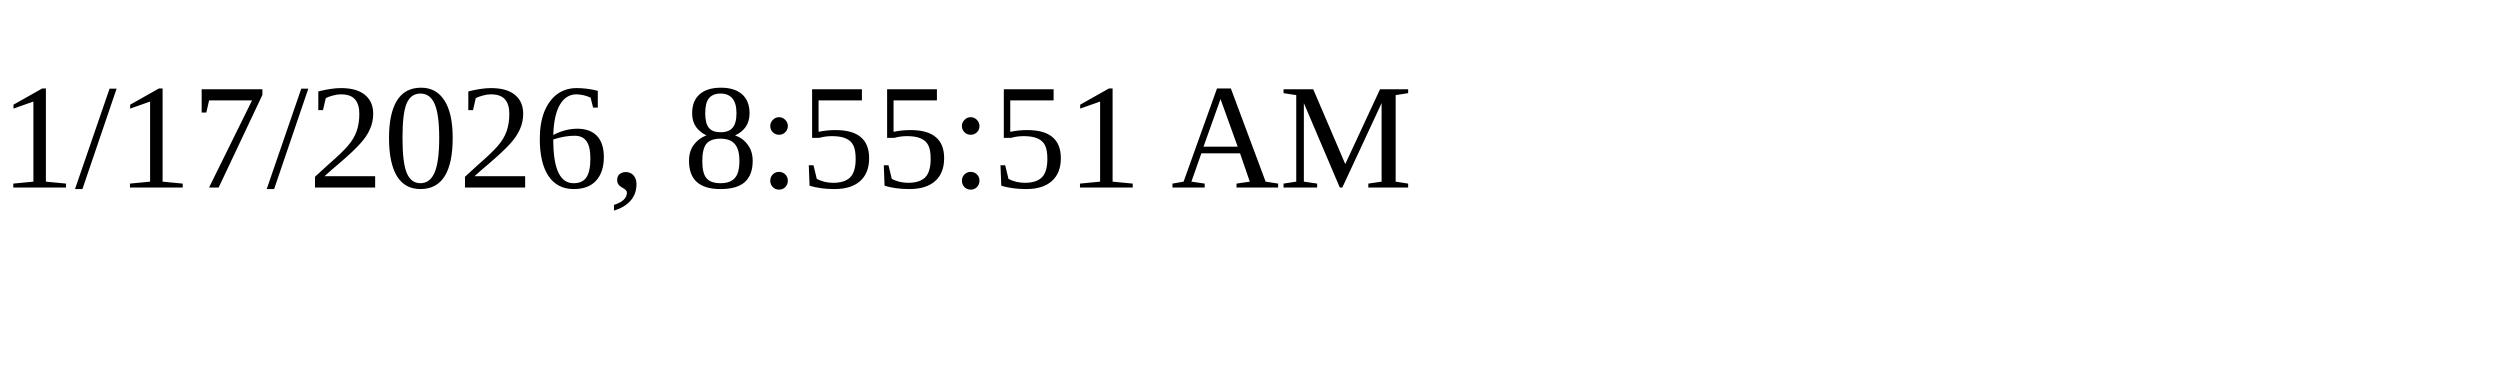
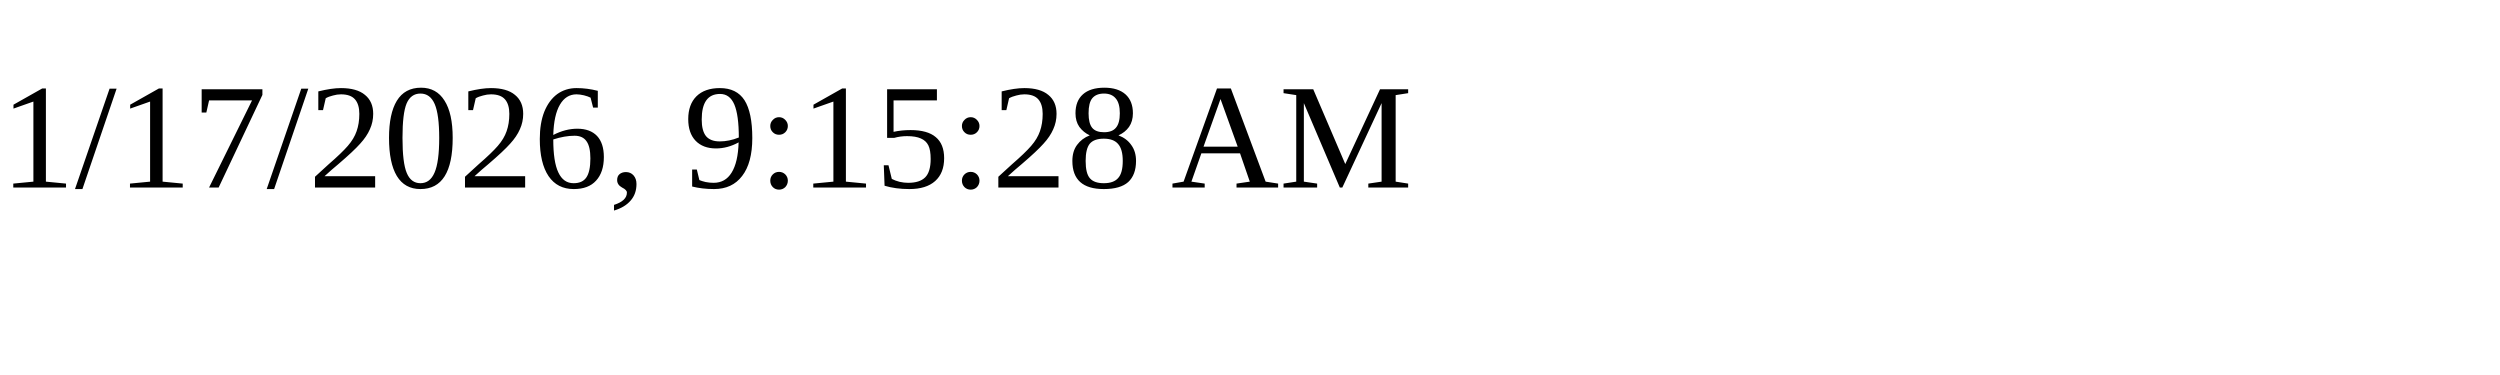
<svg xmlns="http://www.w3.org/2000/svg" height="30" width="200">
-   <text x="0" y="15">1/17/2026, 8:55:51 AM</text>
+   <text x="0" y="15">1/17/2026, 9:15:28 AM</text>
</svg>
